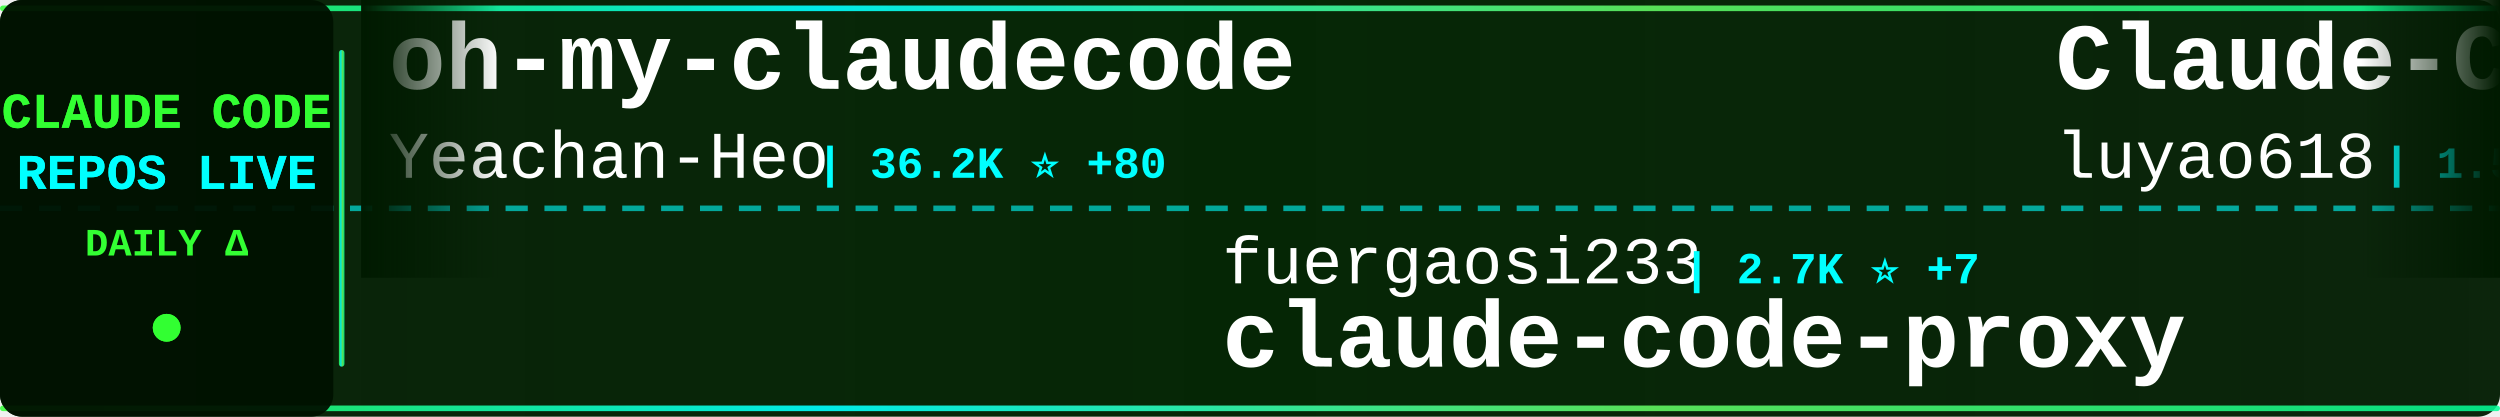
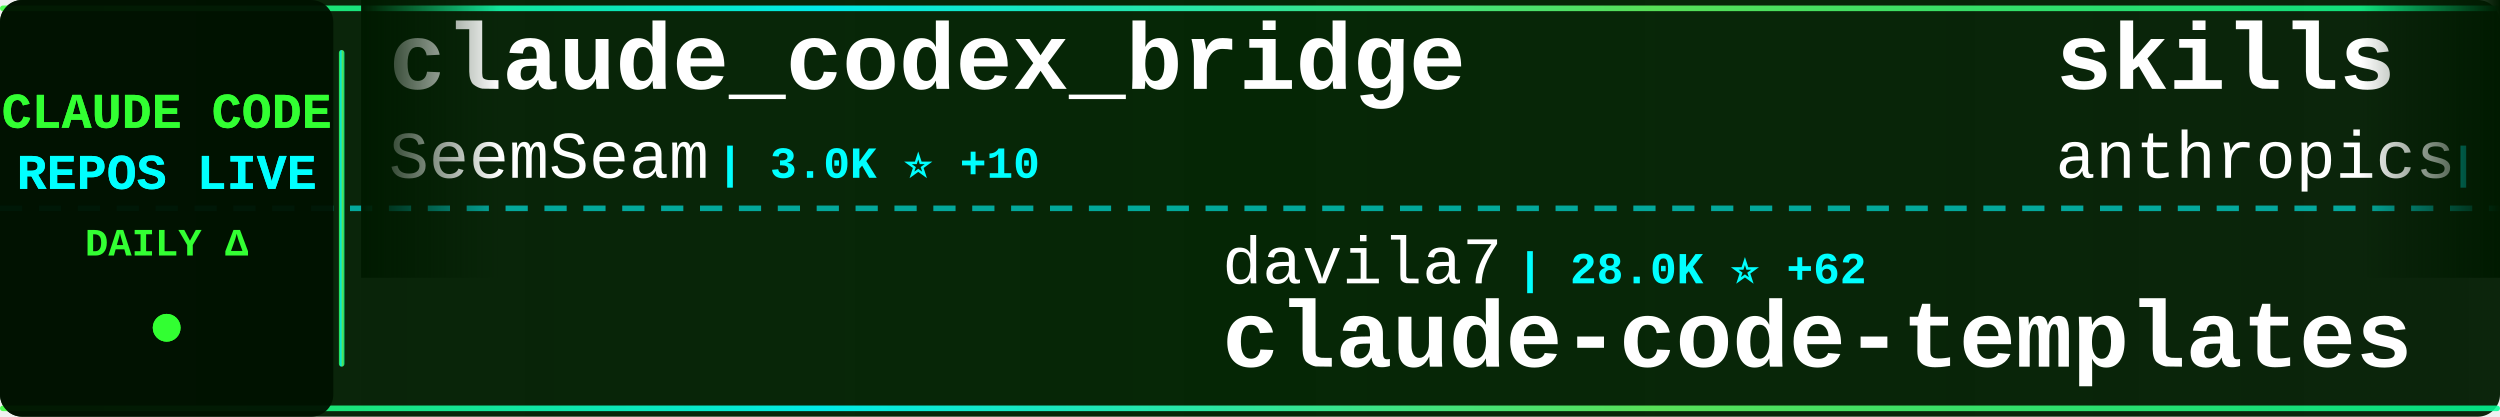
<svg xmlns="http://www.w3.org/2000/svg" width="900" height="150">
  <defs>
    <linearGradient id="tickerBg" x1="0%" y1="0%" x2="100%" y2="0%">
      <stop offset="0%" style="stop-color:#001a00;stop-opacity:0.95" />
      <stop offset="50%" style="stop-color:#002200;stop-opacity:0.98" />
      <stop offset="100%" style="stop-color:#001a00;stop-opacity:0.95" />
    </linearGradient>
    <linearGradient id="borderGrad" x1="0%" y1="0%" x2="100%" y2="0%">
      <stop offset="0%" style="stop-color:#33ff33;stop-opacity:0.85">
        <animate attributeName="stop-opacity" values="0.85;1;0.85" dur="2s" repeatCount="indefinite" />
      </stop>
      <stop offset="33%" style="stop-color:#00ffff;stop-opacity:0.9">
        <animate attributeName="stop-opacity" values="0.9;1;0.9" dur="2.2s" repeatCount="indefinite" />
      </stop>
      <stop offset="66%" style="stop-color:#66ff66;stop-opacity:0.85">
        <animate attributeName="stop-opacity" values="0.85;1;0.85" dur="1.8s" repeatCount="indefinite" />
      </stop>
      <stop offset="100%" style="stop-color:#00ff99;stop-opacity:0.85">
        <animate attributeName="stop-opacity" values="0.85;1;0.85" dur="2s" repeatCount="indefinite" />
      </stop>
    </linearGradient>
    <filter id="textGlow">
      <feGaussianBlur stdDeviation="0.1" result="coloredBlur" />
      <feMerge>
        <feMergeNode in="coloredBlur" />
        <feMergeNode in="SourceGraphic" />
      </feMerge>
    </filter>
    <filter id="metricGlow">
      <feGaussianBlur stdDeviation="0.2" result="coloredBlur" />
      <feMerge>
        <feMergeNode in="coloredBlur" />
        <feMergeNode in="SourceGraphic" />
      </feMerge>
    </filter>
    <linearGradient id="leftFade" x1="0%" y1="0%" x2="100%" y2="0%">
      <stop offset="0%" style="stop-color:#001a00;stop-opacity:1" />
      <stop offset="100%" style="stop-color:#001a00;stop-opacity:0" />
    </linearGradient>
    <linearGradient id="rightFade" x1="0%" y1="0%" x2="100%" y2="0%">
      <stop offset="0%" style="stop-color:#001a00;stop-opacity:0" />
      <stop offset="100%" style="stop-color:#001a00;stop-opacity:1" />
    </linearGradient>
  </defs>
  <rect width="900" height="150" fill="url(#tickerBg)" rx="8" />
  <rect x="0" y="2" width="900" height="2" fill="url(#borderGrad)" rx="1" />
  <rect x="0" y="146" width="900" height="2" fill="url(#borderGrad)" rx="1" />
  <line x1="0" y1="75" x2="900" y2="75" stroke="#00ffff" stroke-width="2" stroke-dasharray="8 6" opacity="0.6" />
  <rect x="0" y="0" width="120" height="150" fill="#001100" opacity="0.95" rx="8" />
  <text x="60" y="46" font-family="'Courier New', monospace" font-size="18" font-weight="bold" fill="#33ff33" text-anchor="middle" filter="url(#textGlow)">
    CLAUDE CODE
  </text>
  <text x="60" y="68" font-family="'Courier New', monospace" font-size="18" font-weight="bold" fill="#00ffff" text-anchor="middle" filter="url(#textGlow)">
    REPOS LIVE
  </text>
  <text x="60" y="92" font-family="'Courier New', monospace" font-size="14" font-weight="bold" fill="#33ff33" text-anchor="middle">
    DAILY Δ
  </text>
  <circle cx="60" cy="118" r="5" fill="#33ff33" filter="url(#metricGlow)">
    <animate attributeName="r" values="4;6;4" dur="1.5s" repeatCount="indefinite" />
    <animate attributeName="opacity" values="0.6;1;0.6" dur="1.5s" repeatCount="indefinite" />
  </circle>
  <rect x="122" y="18" width="2" height="114" fill="url(#borderGrad)" rx="1" />
  <clipPath id="tickerClip">
    <rect x="130" y="0" width="770" height="150" />
  </clipPath>
  <g clip-path="url(#tickerClip)">
    <g id="tickerItems">
      <animateTransform attributeName="transform" attributeType="XML" type="translate" from="0 0" to="-3000 0" dur="54s" repeatCount="indefinite" />
      <g transform="translate(0, 0)">
+         <text x="140" y="32" font-family="'Courier New', monospace" font-size="34" font-weight="bold" fill="#ffffff">claude_codex_bridge</text>
+         <text x="140" y="64" font-family="'Courier New', monospace" font-size="24" font-weight="normal" fill="#ffffff" opacity="1.0">SeemSeam</text>
+         <text x="258" y="64" font-family="'Courier New', monospace" font-size="16" font-weight="bold" fill="#00ffff"> | 3.0K ⭐ +10</text>
+       </g>
+       <g transform="translate(300, 0)">
+         <text x="140" y="102" font-family="'Courier New', monospace" font-size="24" font-weight="normal" fill="#ffffff" opacity="1.0">davila7</text>
+         <text x="246" y="102" font-family="'Courier New', monospace" font-size="16" font-weight="bold" fill="#00ffff"> | 28.0K ⭐ +62</text>
+         <text x="140" y="132" font-family="'Courier New', monospace" font-size="34" font-weight="bold" fill="#ffffff">claude-code-templates</text>
+       </g>
+       <g transform="translate(600, 0)">
+         <text x="140" y="32" font-family="'Courier New', monospace" font-size="34" font-weight="bold" fill="#ffffff">skills</text>
+         <text x="140" y="64" font-family="'Courier New', monospace" font-size="24" font-weight="normal" fill="#ffffff" opacity="1.0">anthropics</text>
+         <text x="282" y="64" font-family="'Courier New', monospace" font-size="16" font-weight="bold" fill="#00ffff"> | 149.6K ⭐ +512</text>
+       </g>
+       <g transform="translate(900, 0)">
+         <text x="140" y="102" font-family="'Courier New', monospace" font-size="24" font-weight="normal" fill="#ffffff" opacity="1.0">ChinaSiro</text>
+         <text x="270" y="102" font-family="'Courier New', monospace" font-size="16" font-weight="bold" fill="#00ffff"> | 9.4K ⭐ +8</text>
+         <text x="140" y="132" font-family="'Courier New', monospace" font-size="34" font-weight="bold" fill="#ffffff">claude-code-sourcemap</text>
+       </g>
+       <g transform="translate(1200, 0)">
+         <text x="140" y="32" font-family="'Courier New', monospace" font-size="34" font-weight="bold" fill="#ffffff">claude-code-hub</text>
+         <text x="140" y="64" font-family="'Courier New', monospace" font-size="24" font-weight="normal" fill="#ffffff" opacity="1.0">ding113</text>
+         <text x="246" y="64" font-family="'Courier New', monospace" font-size="16" font-weight="bold" fill="#00ffff"> | 3.0K ⭐ +10</text>
+       </g>
+       <g transform="translate(1500, 0)">
+         <text x="140" y="102" font-family="'Courier New', monospace" font-size="24" font-weight="normal" fill="#ffffff" opacity="1.0">Windy3f3f3f3f</text>
+         <text x="318" y="102" font-family="'Courier New', monospace" font-size="16" font-weight="bold" fill="#00ffff"> | 1.4K ⭐ +4</text>
+         <text x="140" y="132" font-family="'Courier New', monospace" font-size="34" font-weight="bold" fill="#ffffff">claude-code-from-scratch</text>
+       </g>
+       <g transform="translate(1800, 0)">
+         <text x="140" y="32" font-family="'Courier New', monospace" font-size="34" font-weight="bold" fill="#ffffff">system_prompts_leaks</text>
+         <text x="140" y="64" font-family="'Courier New', monospace" font-size="24" font-weight="normal" fill="#ffffff" opacity="1.0">asgeirtj</text>
+         <text x="258" y="64" font-family="'Courier New', monospace" font-size="16" font-weight="bold" fill="#00ffff"> | 41.7K ⭐ +145</text>
+       </g>
+       <g transform="translate(2100, 0)">
+         <text x="140" y="102" font-family="'Courier New', monospace" font-size="24" font-weight="normal" fill="#ffffff" opacity="1.0">AICoderTudou</text>
+         <text x="306" y="102" font-family="'Courier New', monospace" font-size="16" font-weight="bold" fill="#00ffff"> | 500 ⭐</text>
+         <text x="140" y="132" font-family="'Courier New', monospace" font-size="34" font-weight="bold" fill="#ffffff">claude-code-tudou</text>
+       </g>
+       <g transform="translate(2400, 0)">
        <text x="140" y="32" font-family="'Courier New', monospace" font-size="34" font-weight="bold" fill="#ffffff">oh-my-claudecode</text>
        <text x="140" y="64" font-family="'Courier New', monospace" font-size="24" font-weight="normal" fill="#ffffff" opacity="1.0">Yeachan-Heo</text>
-         <text x="294" y="64" font-family="'Courier New', monospace" font-size="16" font-weight="bold" fill="#00ffff"> | 36.2K ⭐ +80</text>
+         <text x="294" y="64" font-family="'Courier New', monospace" font-size="16" font-weight="bold" fill="#00ffff"> | 36.2K ⭐ +82</text>
      </g>
-       <g transform="translate(300, 0)">
-         <text x="140" y="102" font-family="'Courier New', monospace" font-size="24" font-weight="normal" fill="#ffffff" opacity="1.0">fuergaosi233</text>
-         <text x="306" y="102" font-family="'Courier New', monospace" font-size="16" font-weight="bold" fill="#00ffff"> | 2.7K ⭐ +7</text>
-         <text x="140" y="132" font-family="'Courier New', monospace" font-size="34" font-weight="bold" fill="#ffffff">claude-code-proxy</text>
+       <g transform="translate(2700, 0)">
+         <text x="140" y="102" font-family="'Courier New', monospace" font-size="24" font-weight="normal" fill="#ffffff" opacity="1.0">frankbria</text>
+         <text x="270" y="102" font-family="'Courier New', monospace" font-size="16" font-weight="bold" fill="#00ffff"> | 9.3K ⭐ +3</text>
+         <text x="140" y="132" font-family="'Courier New', monospace" font-size="34" font-weight="bold" fill="#ffffff">ralph-claude-code</text>
      </g>
-       <g transform="translate(600, 0)">
-         <text x="140" y="32" font-family="'Courier New', monospace" font-size="34" font-weight="bold" fill="#ffffff">Claude-Code-Source-Study</text>
-         <text x="140" y="64" font-family="'Courier New', monospace" font-size="24" font-weight="normal" fill="#ffffff" opacity="1.0">luyao618</text>
-         <text x="258" y="64" font-family="'Courier New', monospace" font-size="16" font-weight="bold" fill="#00ffff"> | 1.5K ⭐ +5</text>
+       <g transform="translate(3000, 0)">
+         <text x="140" y="32" font-family="'Courier New', monospace" font-size="34" font-weight="bold" fill="#ffffff">claude_codex_bridge</text>
+         <text x="140" y="64" font-family="'Courier New', monospace" font-size="24" font-weight="normal" fill="#ffffff" opacity="1.0">SeemSeam</text>
+         <text x="258" y="64" font-family="'Courier New', monospace" font-size="16" font-weight="bold" fill="#00ffff"> | 3.0K ⭐ +10</text>
      </g>
-       <g transform="translate(900, 0)">
-         <text x="140" y="102" font-family="'Courier New', monospace" font-size="24" font-weight="normal" fill="#ffffff" opacity="1.0">FlorianBruniaux</text>
-         <text x="342" y="102" font-family="'Courier New', monospace" font-size="16" font-weight="bold" fill="#00ffff"> | 4.9K ⭐ +79</text>
-         <text x="140" y="132" font-family="'Courier New', monospace" font-size="34" font-weight="bold" fill="#ffffff">claude-code-ultimate-gui...</text>
-       </g>
-       <g transform="translate(1200, 0)">
-         <text x="140" y="32" font-family="'Courier New', monospace" font-size="34" font-weight="bold" fill="#ffffff">edmunds-claude-code</text>
-         <text x="140" y="64" font-family="'Courier New', monospace" font-size="24" font-weight="normal" fill="#ffffff" opacity="1.0">edmund-io</text>
-         <text x="270" y="64" font-family="'Courier New', monospace" font-size="16" font-weight="bold" fill="#00ffff"> | 1.5K ⭐ +2</text>
-       </g>
-       <g transform="translate(1500, 0)">
+       <g transform="translate(3300, 0)">
        <text x="140" y="102" font-family="'Courier New', monospace" font-size="24" font-weight="normal" fill="#ffffff" opacity="1.0">davila7</text>
-         <text x="246" y="102" font-family="'Courier New', monospace" font-size="16" font-weight="bold" fill="#00ffff"> | 28.0K ⭐ +54</text>
+         <text x="246" y="102" font-family="'Courier New', monospace" font-size="16" font-weight="bold" fill="#00ffff"> | 28.0K ⭐ +62</text>
        <text x="140" y="132" font-family="'Courier New', monospace" font-size="34" font-weight="bold" fill="#ffffff">claude-code-templates</text>
      </g>
-       <g transform="translate(1800, 0)">
-         <text x="140" y="32" font-family="'Courier New', monospace" font-size="34" font-weight="bold" fill="#ffffff">Claude-Code-Usage-Monito...</text>
-         <text x="140" y="64" font-family="'Courier New', monospace" font-size="24" font-weight="normal" fill="#ffffff" opacity="1.0">Maciek-roboblog</text>
-         <text x="342" y="64" font-family="'Courier New', monospace" font-size="16" font-weight="bold" fill="#00ffff"> | 8.2K ⭐ +11</text>
-       </g>
-       <g transform="translate(2100, 0)">
-         <text x="140" y="102" font-family="'Courier New', monospace" font-size="24" font-weight="normal" fill="#ffffff" opacity="1.0">https-deeplearning-ai</text>
-         <text x="414" y="102" font-family="'Courier New', monospace" font-size="16" font-weight="bold" fill="#00ffff"> | 526 ⭐ +1</text>
-         <text x="140" y="132" font-family="'Courier New', monospace" font-size="34" font-weight="bold" fill="#ffffff">sc-claude-code-files</text>
-       </g>
-       <g transform="translate(2400, 0)">
-         <text x="140" y="32" font-family="'Courier New', monospace" font-size="34" font-weight="bold" fill="#ffffff">claude_code_src</text>
-         <text x="140" y="64" font-family="'Courier New', monospace" font-size="24" font-weight="normal" fill="#ffffff" opacity="1.0">ponponon</text>
-         <text x="258" y="64" font-family="'Courier New', monospace" font-size="16" font-weight="bold" fill="#00ffff"> | 2.3K ⭐ +3</text>
-       </g>
-       <g transform="translate(2700, 0)">
-         <text x="140" y="102" font-family="'Courier New', monospace" font-size="24" font-weight="normal" fill="#ffffff" opacity="1.0">carlvellotti</text>
-         <text x="306" y="102" font-family="'Courier New', monospace" font-size="16" font-weight="bold" fill="#00ffff"> | 2.1K ⭐</text>
-         <text x="140" y="132" font-family="'Courier New', monospace" font-size="34" font-weight="bold" fill="#ffffff">claude-code-pm-course</text>
-       </g>
-       <g transform="translate(3000, 0)">
-         <text x="140" y="32" font-family="'Courier New', monospace" font-size="34" font-weight="bold" fill="#ffffff">oh-my-claudecode</text>
-         <text x="140" y="64" font-family="'Courier New', monospace" font-size="24" font-weight="normal" fill="#ffffff" opacity="1.0">Yeachan-Heo</text>
-         <text x="294" y="64" font-family="'Courier New', monospace" font-size="16" font-weight="bold" fill="#00ffff"> | 36.2K ⭐ +80</text>
-       </g>
-       <g transform="translate(3300, 0)">
-         <text x="140" y="102" font-family="'Courier New', monospace" font-size="24" font-weight="normal" fill="#ffffff" opacity="1.0">fuergaosi233</text>
-         <text x="306" y="102" font-family="'Courier New', monospace" font-size="16" font-weight="bold" fill="#00ffff"> | 2.7K ⭐ +7</text>
-         <text x="140" y="132" font-family="'Courier New', monospace" font-size="34" font-weight="bold" fill="#ffffff">claude-code-proxy</text>
-       </g>
      <g transform="translate(3600, 0)">
-         <text x="140" y="32" font-family="'Courier New', monospace" font-size="34" font-weight="bold" fill="#ffffff">Claude-Code-Source-Study</text>
-         <text x="140" y="64" font-family="'Courier New', monospace" font-size="24" font-weight="normal" fill="#ffffff" opacity="1.0">luyao618</text>
-         <text x="258" y="64" font-family="'Courier New', monospace" font-size="16" font-weight="bold" fill="#00ffff"> | 1.5K ⭐ +5</text>
+         <text x="140" y="32" font-family="'Courier New', monospace" font-size="34" font-weight="bold" fill="#ffffff">skills</text>
+         <text x="140" y="64" font-family="'Courier New', monospace" font-size="24" font-weight="normal" fill="#ffffff" opacity="1.0">anthropics</text>
+         <text x="282" y="64" font-family="'Courier New', monospace" font-size="16" font-weight="bold" fill="#00ffff"> | 149.6K ⭐ +512</text>
      </g>
      <g transform="translate(3900, 0)">
-         <text x="140" y="102" font-family="'Courier New', monospace" font-size="24" font-weight="normal" fill="#ffffff" opacity="1.0">FlorianBruniaux</text>
-         <text x="342" y="102" font-family="'Courier New', monospace" font-size="16" font-weight="bold" fill="#00ffff"> | 4.9K ⭐ +79</text>
-         <text x="140" y="132" font-family="'Courier New', monospace" font-size="34" font-weight="bold" fill="#ffffff">claude-code-ultimate-gui...</text>
+         <text x="140" y="102" font-family="'Courier New', monospace" font-size="24" font-weight="normal" fill="#ffffff" opacity="1.0">ChinaSiro</text>
+         <text x="270" y="102" font-family="'Courier New', monospace" font-size="16" font-weight="bold" fill="#00ffff"> | 9.4K ⭐ +8</text>
+         <text x="140" y="132" font-family="'Courier New', monospace" font-size="34" font-weight="bold" fill="#ffffff">claude-code-sourcemap</text>
      </g>
    </g>
  </g>
  <rect x="130" y="0" width="50" height="100" fill="url(#leftFade)" />
  <rect x="850" y="0" width="50" height="100" fill="url(#rightFade)" />
</svg>
